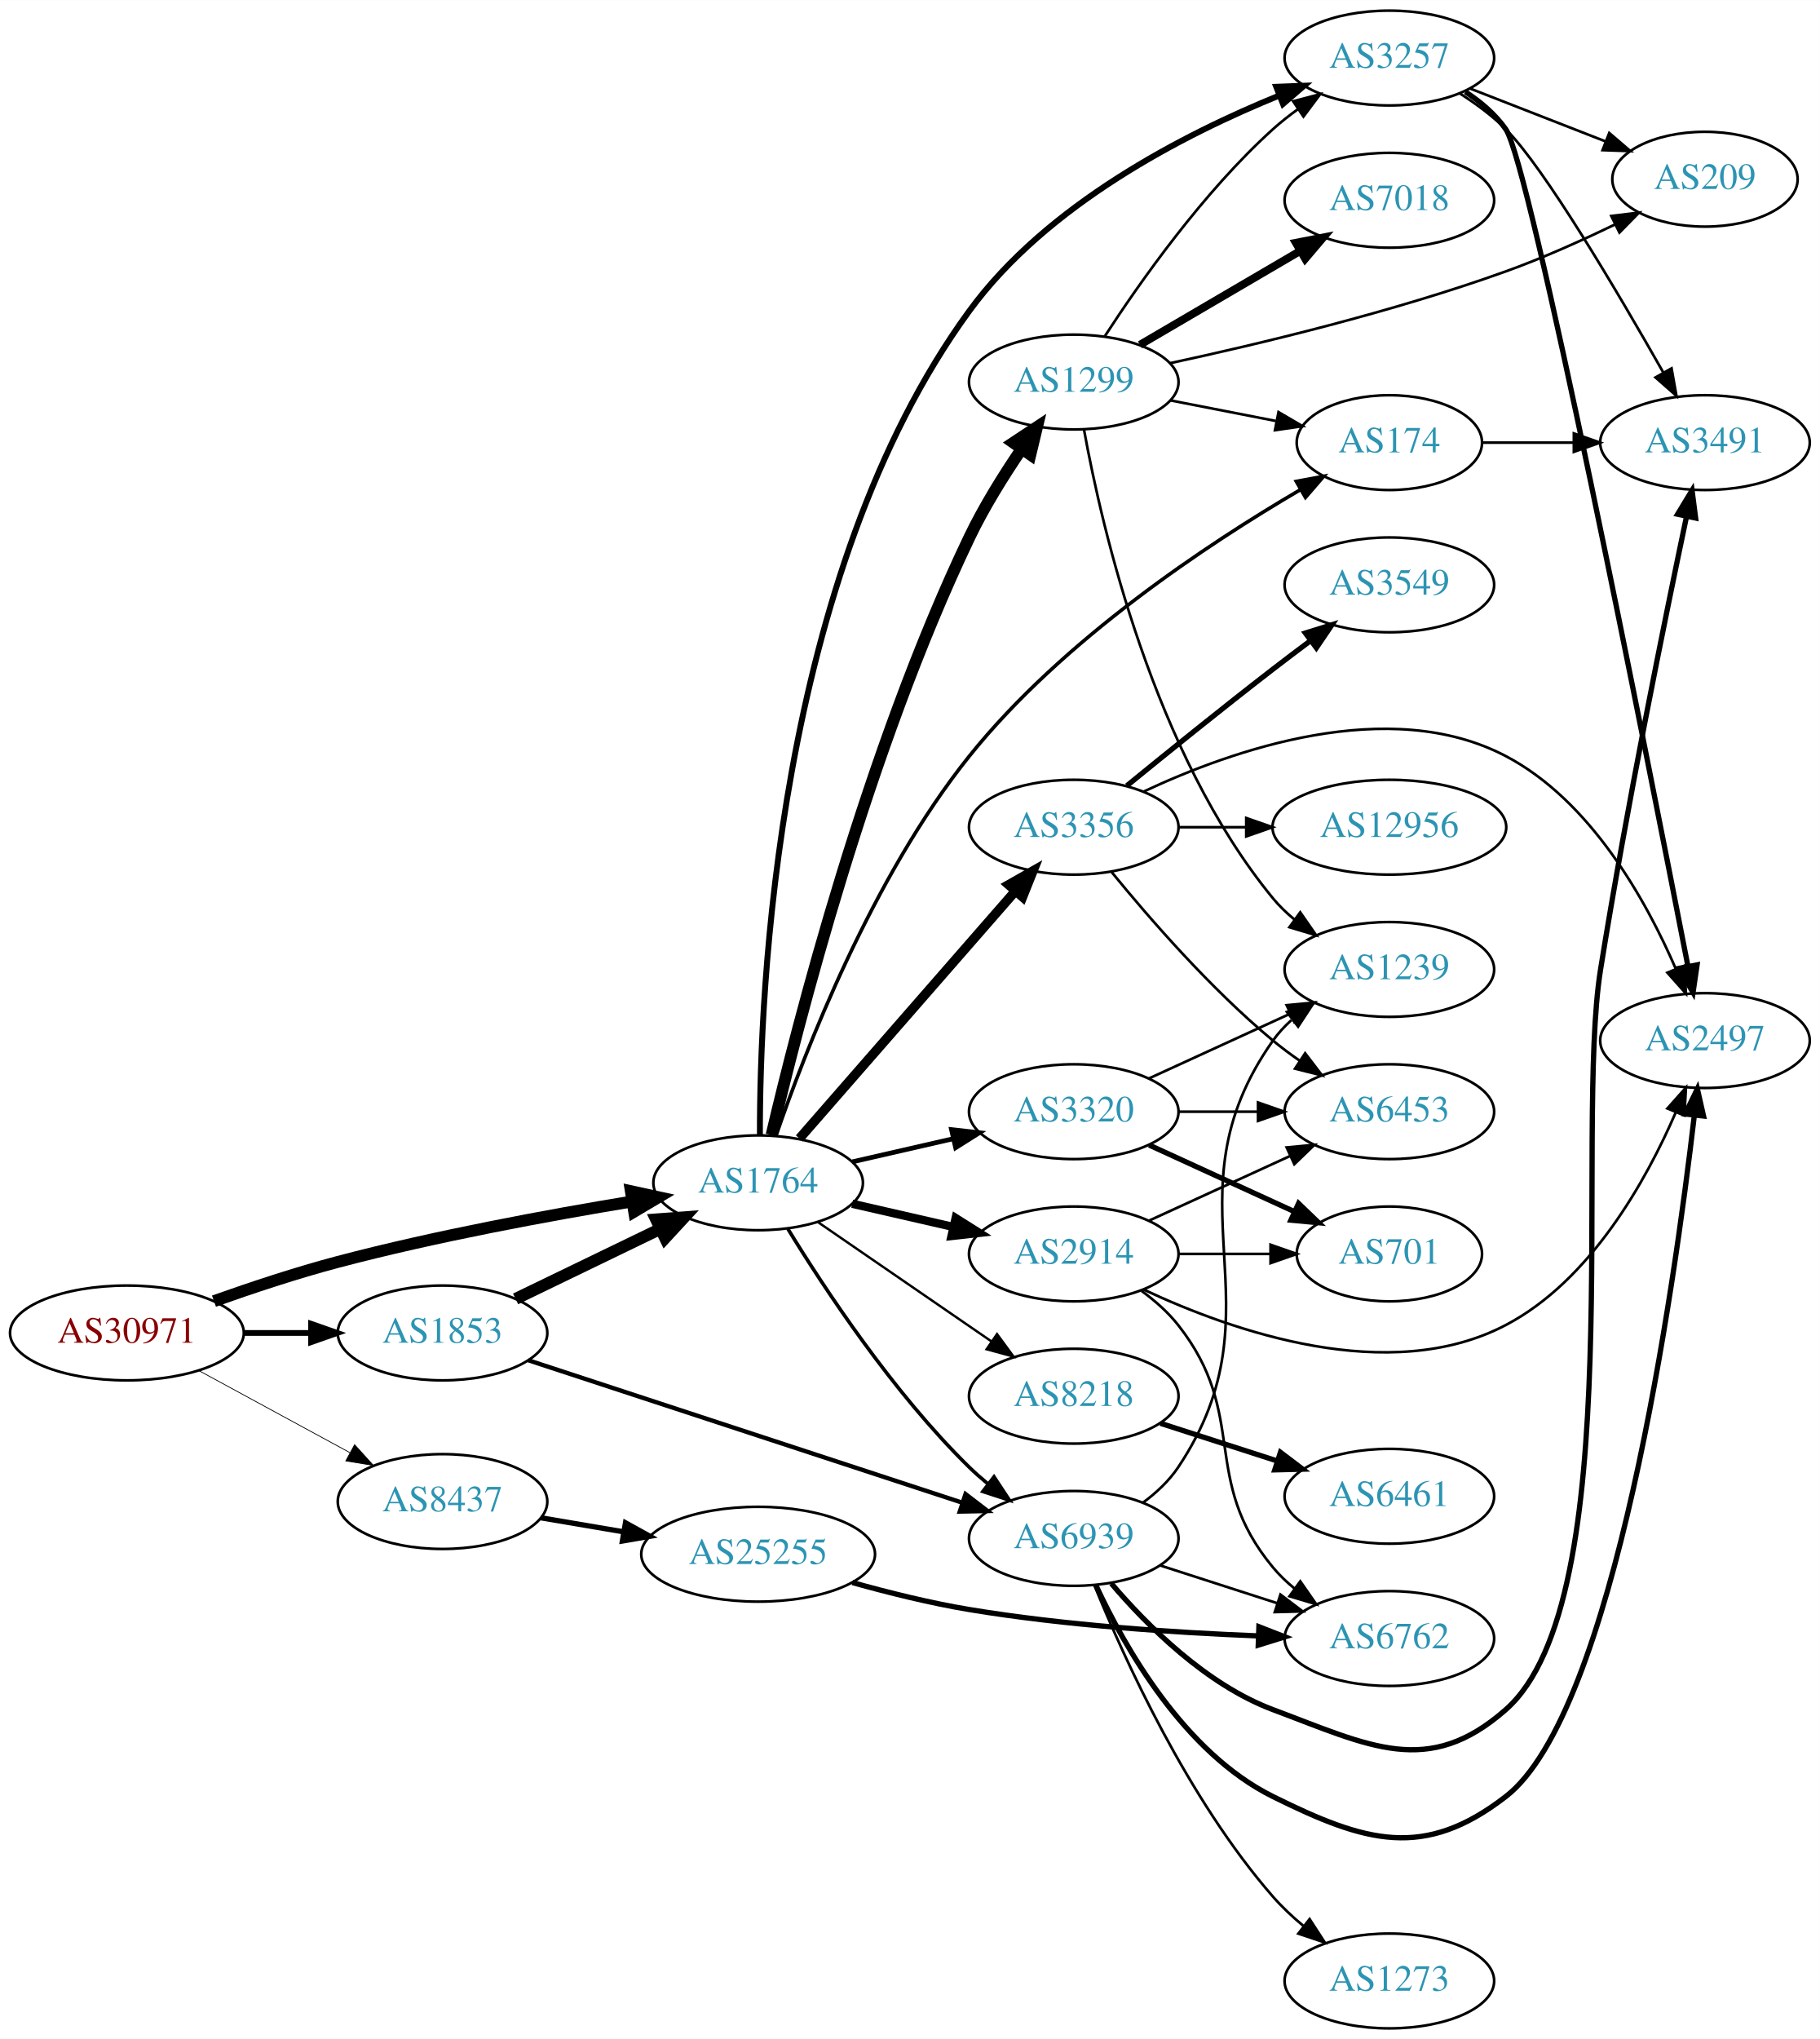
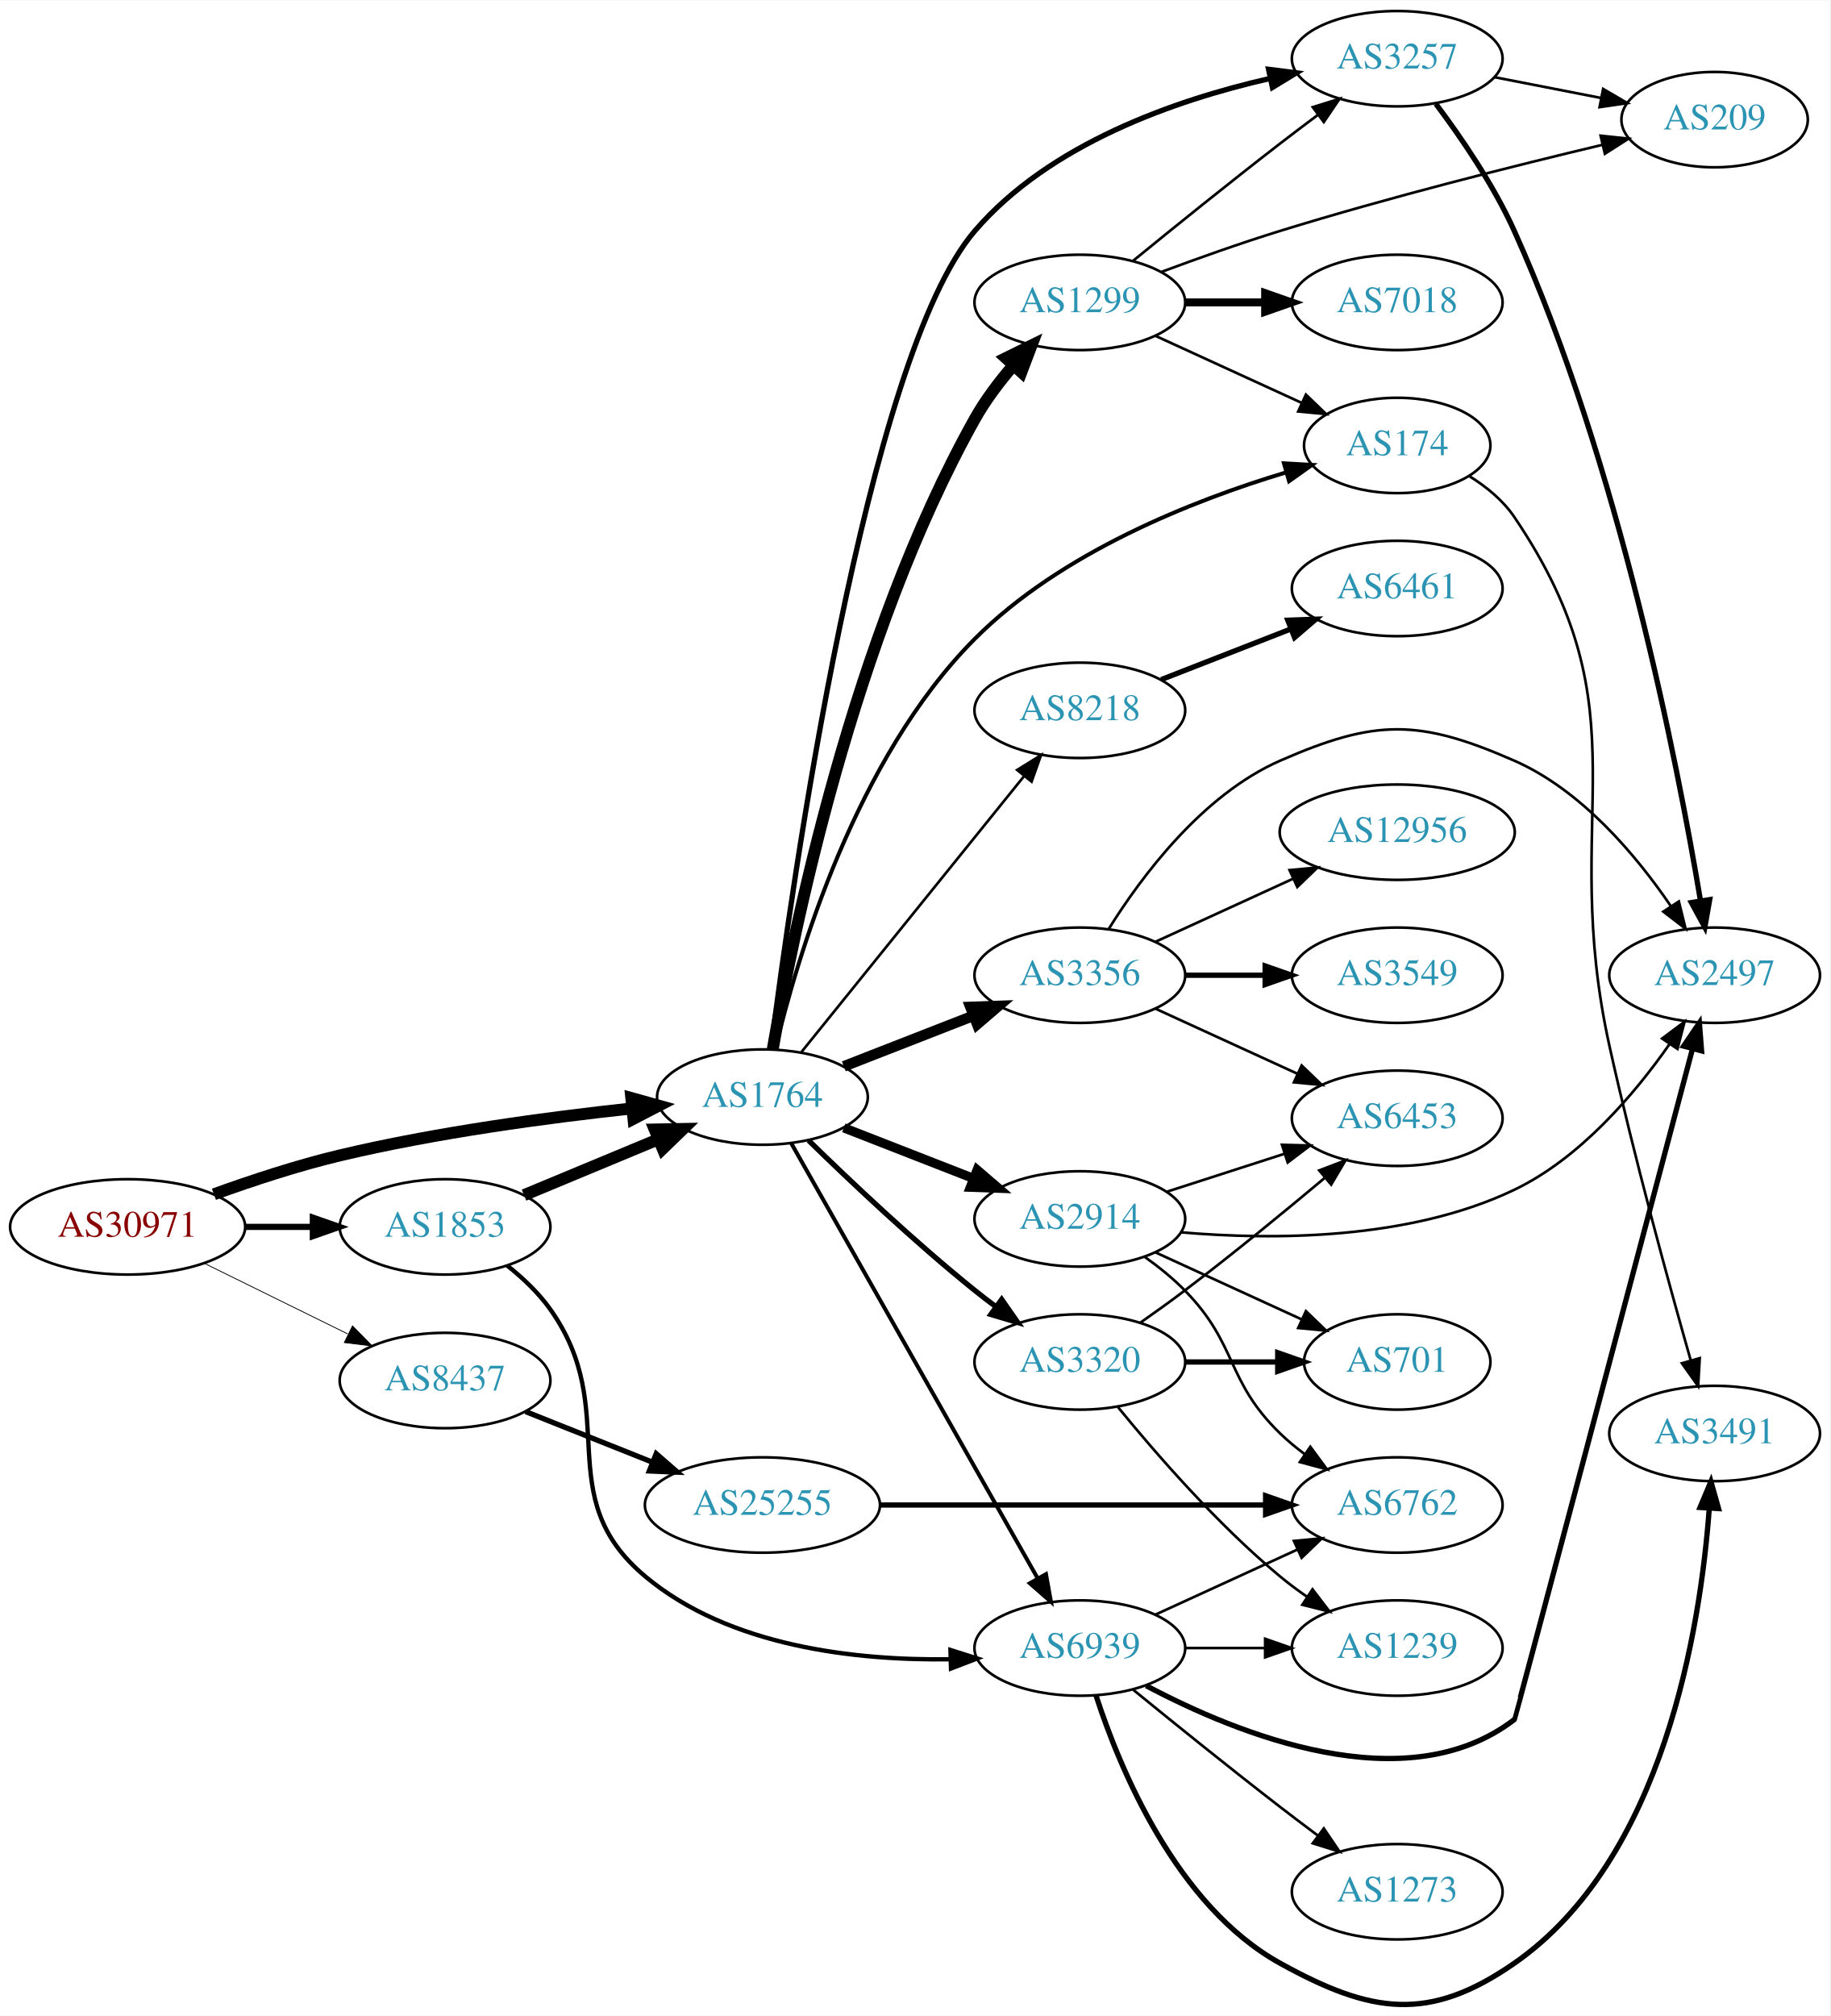
- <svg xmlns="http://www.w3.org/2000/svg" xmlns:xlink="http://www.w3.org/1999/xlink" width="691pt" height="774pt" viewBox="0.00 0.00 691.06 774.00">
-   <g id="graph0" class="graph" transform="scale(1 1) rotate(0) translate(4 770)">
-     <polygon fill="white" stroke="none" points="-4,4 -4,-770 687.055,-770 687.055,4 -4,4" />
+ <svg xmlns="http://www.w3.org/2000/svg" xmlns:xlink="http://www.w3.org/1999/xlink" width="691pt" height="761pt" viewBox="0.00 0.00 691.06 760.74">
+   <g id="graph0" class="graph" transform="scale(1 1) rotate(0) translate(4 756.743)">
+     <polygon fill="white" stroke="none" points="-4,4 -4,-756.743 687.055,-756.743 687.055,4 -4,4" />
    <g id="node1" class="node">
      <g id="a_node1">
        <a xlink:href="/asn/30971" xlink:title="AS30971 ~ Jakob-Haringer-Strasse 8 [AT]">
-           <ellipse fill="#ffffff" stroke="black" cx="44.196" cy="-264" rx="44.393" ry="18" />
-           <text text-anchor="middle" x="44.196" y="-260.3" font-family="Times,serif" font-size="14.00" fill="#880000">AS30971</text>
+           <ellipse fill="#ffffff" stroke="black" cx="44.196" cy="-293.743" rx="44.393" ry="18" />
+           <text text-anchor="middle" x="44.196" y="-290.043" font-family="Times,serif" font-size="14.00" fill="#880000">AS30971</text>
        </a>
      </g>
    </g>
    <g id="node2" class="node">
      <g id="a_node2">
        <a xlink:href="/asn/1764" xlink:title="AS1764 ~ NEXTLAYER-AS [AT]">
-           <ellipse fill="#ffffff" stroke="black" cx="283.881" cy="-321" rx="39.794" ry="18" />
-           <text text-anchor="middle" x="283.881" y="-317.3" font-family="Times,serif" font-size="14.00" fill="#2c94b3">AS1764</text>
+           <ellipse fill="#ffffff" stroke="black" cx="283.881" cy="-342.743" rx="39.794" ry="18" />
+           <text text-anchor="middle" x="283.881" y="-339.043" font-family="Times,serif" font-size="14.00" fill="#2c94b3">AS1764</text>
        </a>
      </g>
    </g>
    <g id="edge1" class="edge">
-       <path fill="none" stroke="black" stroke-width="4.5" d="M77.247,-276.08C91.535,-281.165 108.66,-286.852 124.392,-291 161.532,-300.793 204.369,-308.704 236.137,-313.939" />
-       <polygon fill="black" stroke="black" stroke-width="4.5" points="235.541,-317.831 246.042,-315.543 236.8,-310.057 235.541,-317.831" />
+       <path fill="none" stroke="black" stroke-width="4.5" d="M76.773,-306.054C91.12,-311.244 108.422,-316.949 124.392,-320.743 160.815,-329.396 202.812,-335.036 234.42,-338.437" />
+       <polygon fill="black" stroke="black" stroke-width="4.5" points="234.364,-342.389 244.717,-339.505 235.177,-334.556 234.364,-342.389" />
    </g>
    <g id="node3" class="node">
      <g id="a_node3">
        <a xlink:href="/asn/1853" xlink:title="AS1853 ~ ACOnet Backbone [AT]">
-           <ellipse fill="#ffffff" stroke="black" cx="164.039" cy="-264" rx="39.794" ry="18" />
-           <text text-anchor="middle" x="164.039" y="-260.3" font-family="Times,serif" font-size="14.00" fill="#2c94b3">AS1853</text>
+           <ellipse fill="#ffffff" stroke="black" cx="164.039" cy="-293.743" rx="39.794" ry="18" />
+           <text text-anchor="middle" x="164.039" y="-290.043" font-family="Times,serif" font-size="14.00" fill="#2c94b3">AS1853</text>
        </a>
      </g>
    </g>
    <g id="edge2" class="edge">
-       <path fill="none" stroke="black" stroke-width="2.177" d="M88.407,-264C96.72,-264 105.482,-264 113.965,-264" />
-       <polygon fill="black" stroke="black" stroke-width="2.177" points="114.123,-267.5 124.123,-264 114.123,-260.5 114.123,-267.5" />
+       <path fill="none" stroke="black" stroke-width="2.328" d="M88.407,-293.743C96.72,-293.743 105.482,-293.743 113.965,-293.743" />
+       <polygon fill="black" stroke="black" stroke-width="2.328" points="114.123,-297.243 124.123,-293.743 114.123,-290.243 114.123,-297.243" />
    </g>
    <g id="node4" class="node">
      <g id="a_node4">
        <a xlink:href="/asn/8437" xlink:title="AS8437 ~ Hutchison Drei Austria GmbH [AT]">
-           <ellipse fill="#ffffff" stroke="black" cx="164.039" cy="-200" rx="39.794" ry="18" />
-           <text text-anchor="middle" x="164.039" y="-196.3" font-family="Times,serif" font-size="14.00" fill="#2c94b3">AS8437</text>
+           <ellipse fill="#ffffff" stroke="black" cx="164.039" cy="-235.743" rx="39.794" ry="18" />
+           <text text-anchor="middle" x="164.039" y="-232.043" font-family="Times,serif" font-size="14.00" fill="#2c94b3">AS8437</text>
        </a>
      </g>
    </g>
    <g id="edge3" class="edge">
-       <path fill="none" stroke="black" stroke-width="0.29" d="M71.349,-249.796C88.287,-240.597 110.523,-228.521 128.855,-218.565" />
-       <polygon fill="black" stroke="black" stroke-width="0.29" points="130.65,-221.573 137.767,-213.725 127.309,-215.422 130.65,-221.573" />
+       <path fill="none" stroke="black" stroke-width="0.31" d="M73.123,-279.998C89.318,-272.028 109.879,-261.908 127.251,-253.357" />
+       <polygon fill="black" stroke="black" stroke-width="0.31" points="129.099,-256.349 136.526,-248.792 126.008,-250.068 129.099,-256.349" />
    </g>
    <g id="node5" class="node">
      <g id="a_node5">
-         <a xlink:href="/asn/1299" xlink:title="AS1299 ~ Telia Carrier [EU]">
-           <ellipse fill="#ffffff" stroke="black" cx="403.724" cy="-625" rx="39.794" ry="18" />
-           <text text-anchor="middle" x="403.724" y="-621.3" font-family="Times,serif" font-size="14.00" fill="#2c94b3">AS1299</text>
+         <a xlink:href="/asn/8218" xlink:title="AS8218 ~ legacy Neotelecoms [FR]">
+           <ellipse fill="#ffffff" stroke="black" cx="403.724" cy="-488.743" rx="39.794" ry="18" />
+           <text text-anchor="middle" x="403.724" y="-485.043" font-family="Times,serif" font-size="14.00" fill="#2c94b3">AS8218</text>
        </a>
      </g>
    </g>
    <g id="edge4" class="edge">
-       <path fill="none" stroke="black" stroke-width="4.5" d="M288.98,-339.153C298.725,-380.66 325.394,-485.151 364.077,-566 369.596,-577.533 377.041,-589.473 383.925,-599.57" />
-       <polygon fill="black" stroke="black" stroke-width="4.5" points="380.804,-601.979 389.766,-607.911 387.255,-597.462 380.804,-601.979" />
+       <path fill="none" stroke="black" d="M298.63,-359.777C319.386,-385.492 358.831,-434.363 382.755,-464.003" />
+       <polygon fill="black" stroke="black" points="380.058,-466.235 389.063,-471.818 385.505,-461.838 380.058,-466.235" />
    </g>
    <g id="node6" class="node">
      <g id="a_node6">
        <a xlink:href="/asn/3257" xlink:title="AS3257 ~ GTT [DE]">
-           <ellipse fill="#ffffff" stroke="black" cx="523.566" cy="-748" rx="39.794" ry="18" />
-           <text text-anchor="middle" x="523.566" y="-744.3" font-family="Times,serif" font-size="14.00" fill="#2c94b3">AS3257</text>
+           <ellipse fill="#ffffff" stroke="black" cx="523.566" cy="-734.743" rx="39.794" ry="18" />
+           <text text-anchor="middle" x="523.566" y="-731.043" font-family="Times,serif" font-size="14.00" fill="#2c94b3">AS3257</text>
        </a>
      </g>
    </g>
    <g id="edge5" class="edge">
-       <path fill="none" stroke="black" stroke-width="2.25" d="M284.548,-339.131C284.465,-392.492 290.749,-551.536 364.077,-652 393.5,-692.311 445.466,-719.02 481.847,-733.809" />
-       <polygon fill="black" stroke="black" stroke-width="2.25" points="480.613,-737.084 491.2,-737.489 483.176,-730.57 480.613,-737.084" />
+       <path fill="none" stroke="black" stroke-width="2" d="M287.067,-360.694C294.852,-421.992 322.975,-621.886 364.077,-669.743 392.294,-702.598 439.694,-719.107 475.322,-727.236" />
+       <polygon fill="black" stroke="black" stroke-width="2" points="474.988,-730.743 485.498,-729.406 476.448,-723.897 474.988,-730.743" />
    </g>
    <g id="node7" class="node">
      <g id="a_node7">
        <a xlink:href="/asn/3356" xlink:title="AS3356 ~ Level 3 Parent, LLC [US]">
-           <ellipse fill="#ffffff" stroke="black" cx="403.724" cy="-456" rx="39.794" ry="18" />
-           <text text-anchor="middle" x="403.724" y="-452.3" font-family="Times,serif" font-size="14.00" fill="#2c94b3">AS3356</text>
+           <ellipse fill="#ffffff" stroke="black" cx="403.724" cy="-388.743" rx="39.794" ry="18" />
+           <text text-anchor="middle" x="403.724" y="-385.043" font-family="Times,serif" font-size="14.00" fill="#2c94b3">AS3356</text>
        </a>
      </g>
    </g>
    <g id="edge6" class="edge">
-       <path fill="none" stroke="black" stroke-width="3.6" d="M299.568,-337.825C320.144,-361.397 357.682,-404.4 381.355,-431.52" />
-       <polygon fill="black" stroke="black" stroke-width="3.6" points="379.009,-434.155 388.222,-439.387 384.283,-429.552 379.009,-434.155" />
+       <path fill="none" stroke="black" stroke-width="4" d="M314.618,-354.351C329.412,-360.126 347.489,-367.182 363.41,-373.397" />
+       <polygon fill="black" stroke="black" stroke-width="4" points="362.408,-376.763 372.997,-377.139 364.954,-370.243 362.408,-376.763" />
    </g>
    <g id="node8" class="node">
      <g id="a_node8">
-         <a xlink:href="/asn/2914" xlink:title="AS2914 ~ NTT America, Inc. [US]">
-           <ellipse fill="#ffffff" stroke="black" cx="403.724" cy="-294" rx="39.794" ry="18" />
-           <text text-anchor="middle" x="403.724" y="-290.3" font-family="Times,serif" font-size="14.00" fill="#2c94b3">AS2914</text>
+         <a xlink:href="/asn/1299" xlink:title="AS1299 ~ Telia Carrier [EU]">
+           <ellipse fill="#ffffff" stroke="black" cx="403.724" cy="-642.743" rx="39.794" ry="18" />
+           <text text-anchor="middle" x="403.724" y="-639.043" font-family="Times,serif" font-size="14.00" fill="#2c94b3">AS1299</text>
        </a>
      </g>
    </g>
    <g id="edge7" class="edge">
-       <path fill="none" stroke="black" stroke-width="3.15" d="M319.6,-313.045C331.6,-310.296 345.221,-307.175 357.914,-304.267" />
-       <polygon fill="black" stroke="black" stroke-width="3.15" points="358.88,-307.636 367.845,-301.991 357.316,-300.813 358.88,-307.636" />
+       <path fill="none" stroke="black" stroke-width="4.5" d="M287.782,-360.842C295.289,-404.204 318.057,-516.54 364.077,-598.743 368.058,-605.854 373.335,-612.826 378.706,-619.048" />
+       <polygon fill="black" stroke="black" stroke-width="4.5" points="375.827,-621.735 385.469,-626.483 381.653,-616.436 375.827,-621.735" />
    </g>
    <g id="node9" class="node">
      <g id="a_node9">
-         <a xlink:href="/asn/174" xlink:title="AS174 ~ Cogent Communications [US]">
-           <ellipse fill="#ffffff" stroke="black" cx="523.566" cy="-602" rx="35.194" ry="18" />
-           <text text-anchor="middle" x="523.566" y="-598.3" font-family="Times,serif" font-size="14.00" fill="#2c94b3">AS174</text>
+         <a xlink:href="/asn/3320" xlink:title="AS3320 ~ DTAG [DE]">
+           <ellipse fill="#ffffff" stroke="black" cx="403.724" cy="-242.743" rx="39.794" ry="18" />
+           <text text-anchor="middle" x="403.724" y="-239.043" font-family="Times,serif" font-size="14.00" fill="#2c94b3">AS3320</text>
        </a>
      </g>
    </g>
    <g id="edge8" class="edge">
-       <path fill="none" stroke="black" stroke-width="1.35" d="M290.708,-338.996C301.533,-370.541 327.057,-436.844 364.077,-483 399.452,-527.105 454.711,-563.617 489.754,-584.114" />
-       <polygon fill="black" stroke="black" stroke-width="1.35" points="488.221,-587.27 498.635,-589.219 491.71,-581.201 488.221,-587.27" />
+       <path fill="none" stroke="black" stroke-width="2" d="M301.287,-326.397C316.909,-311.132 341.345,-288.024 364.077,-269.743 366.629,-267.692 369.326,-265.622 372.062,-263.59" />
+       <polygon fill="black" stroke="black" stroke-width="2" points="374.215,-266.353 380.276,-257.663 370.119,-260.676 374.215,-266.353" />
    </g>
    <g id="node10" class="node">
      <g id="a_node10">
-         <a xlink:href="/asn/8218" xlink:title="AS8218 ~ legacy Neotelecoms [FR]">
-           <ellipse fill="#ffffff" stroke="black" cx="403.724" cy="-240" rx="39.794" ry="18" />
-           <text text-anchor="middle" x="403.724" y="-236.3" font-family="Times,serif" font-size="14.00" fill="#2c94b3">AS8218</text>
+         <a xlink:href="/asn/2914" xlink:title="AS2914 ~ NTT America, Inc. [US]">
+           <ellipse fill="#ffffff" stroke="black" cx="403.724" cy="-296.743" rx="39.794" ry="18" />
+           <text text-anchor="middle" x="403.724" y="-293.043" font-family="Times,serif" font-size="14.00" fill="#2c94b3">AS2914</text>
        </a>
      </g>
    </g>
    <g id="edge9" class="edge">
-       <path fill="none" stroke="black" stroke-width="0.9" d="M306.495,-306.143C324.984,-293.435 351.798,-275.005 372.427,-260.825" />
-       <polygon fill="black" stroke="black" stroke-width="0.9" points="374.589,-263.586 380.848,-255.037 370.624,-257.817 374.589,-263.586" />
+       <path fill="none" stroke="black" stroke-width="3.5" d="M314.618,-331.136C329.412,-325.361 347.489,-318.304 363.41,-312.089" />
+       <polygon fill="black" stroke="black" stroke-width="3.5" points="364.954,-315.244 372.997,-308.347 362.408,-308.723 364.954,-315.244" />
    </g>
    <g id="node11" class="node">
      <g id="a_node11">
-         <a xlink:href="/asn/3320" xlink:title="AS3320 ~ DTAG [DE]">
-           <ellipse fill="#ffffff" stroke="black" cx="403.724" cy="-348" rx="39.794" ry="18" />
-           <text text-anchor="middle" x="403.724" y="-344.3" font-family="Times,serif" font-size="14.00" fill="#2c94b3">AS3320</text>
+         <a xlink:href="/asn/174" xlink:title="AS174 ~ Cogent Communications [US]">
+           <ellipse fill="#ffffff" stroke="black" cx="523.566" cy="-588.743" rx="35.194" ry="18" />
+           <text text-anchor="middle" x="523.566" y="-585.043" font-family="Times,serif" font-size="14.00" fill="#2c94b3">AS174</text>
        </a>
      </g>
    </g>
    <g id="edge10" class="edge">
-       <path fill="none" stroke="black" stroke-width="1.8" d="M319.6,-328.955C331.6,-331.704 345.221,-334.825 357.914,-337.733" />
-       <polygon fill="black" stroke="black" stroke-width="1.8" points="357.316,-341.187 367.845,-340.009 358.88,-334.364 357.316,-341.187" />
+       <path fill="none" stroke="black" stroke-width="1.5" d="M288.729,-360.818C296.902,-395.201 319.05,-470.611 364.077,-515.743 396.598,-548.34 446.372,-567.963 481.448,-578.528" />
+       <polygon fill="black" stroke="black" stroke-width="1.5" points="480.796,-581.982 491.374,-581.395 482.738,-575.257 480.796,-581.982" />
    </g>
    <g id="node12" class="node">
      <g id="a_node12">
        <a xlink:href="/asn/6939" xlink:title="AS6939 ~ Hurricane Electric LLC [US]">
-           <ellipse fill="#ffffff" stroke="black" cx="403.724" cy="-186" rx="39.794" ry="18" />
-           <text text-anchor="middle" x="403.724" y="-182.3" font-family="Times,serif" font-size="14.00" fill="#2c94b3">AS6939</text>
+           <ellipse fill="#ffffff" stroke="black" cx="403.724" cy="-134.743" rx="39.794" ry="18" />
+           <text text-anchor="middle" x="403.724" y="-131.043" font-family="Times,serif" font-size="14.00" fill="#2c94b3">AS6939</text>
        </a>
      </g>
    </g>
    <g id="edge11" class="edge">
-       <path fill="none" stroke="black" stroke-width="1.35" d="M295.147,-303.56C308.955,-281.009 335.144,-241.278 364.077,-213 366.217,-210.908 368.535,-208.863 370.934,-206.894" />
-       <polygon fill="black" stroke="black" stroke-width="1.35" points="373.445,-209.382 379.276,-200.536 369.201,-203.815 373.445,-209.382" />
-     </g>
-     <g id="edge29" class="edge">
-       <path fill="none" stroke="black" stroke-width="4.5" d="M191.779,-276.934C207.937,-284.75 228.752,-294.818 246.406,-303.357" />
-       <polygon fill="black" stroke="black" stroke-width="4.5" points="245.122,-307.11 255.839,-307.92 248.551,-300.021 245.122,-307.11" />
-     </g>
-     <g id="edge30" class="edge">
-       <path fill="none" stroke="black" stroke-width="1.636" d="M196.601,-253.642C239.043,-239.714 314.584,-214.925 361.48,-199.535" />
-       <polygon fill="black" stroke="black" stroke-width="1.636" points="362.62,-202.844 371.03,-196.401 360.438,-196.193 362.62,-202.844" />
+       <path fill="none" stroke="black" stroke-width="1.5" d="M294.726,-325.367C315.391,-288.891 363.398,-204.155 387.844,-161.007" />
+       <polygon fill="black" stroke="black" stroke-width="1.5" points="390.94,-162.642 392.824,-152.216 384.85,-159.192 390.94,-162.642" />
+     </g>
+     <g id="edge27" class="edge">
+       <path fill="none" stroke="black" stroke-width="4.5" d="M193.866,-305.73C209.131,-312.078 228.08,-319.957 244.567,-326.812" />
+       <polygon fill="black" stroke="black" stroke-width="4.5" points="243.197,-330.507 253.943,-330.711 246.221,-323.235 243.197,-330.507" />
+     </g>
+     <g id="edge28" class="edge">
+       <path fill="none" stroke="black" stroke-width="1.636" d="M187.454,-279.181C193.358,-274.5 199.296,-268.91 203.685,-262.743 231.319,-223.918 203.122,-192.307 239.685,-161.743 271.441,-135.198 319.18,-129.996 354.804,-130.513" />
+       <polygon fill="black" stroke="black" stroke-width="1.636" points="354.872,-134.016 364.973,-130.818 355.082,-127.019 354.872,-134.016" />
    </g>
    <g id="node25" class="node">
      <g id="a_node25">
        <a xlink:href="/asn/25255" xlink:title="AS25255 ~ ==&gt; TELE2 AUSTRIA &lt;== [AT]">
-           <ellipse fill="#ffffff" stroke="black" cx="283.881" cy="-180" rx="44.393" ry="18" />
-           <text text-anchor="middle" x="283.881" y="-176.3" font-family="Times,serif" font-size="14.00" fill="#2c94b3">AS25255</text>
-         </a>
-       </g>
-     </g>
-     <g id="edge40" class="edge">
-       <path fill="none" stroke="black" stroke-width="2" d="M201.357,-193.836C211.299,-192.149 222.253,-190.29 232.819,-188.497" />
-       <polygon fill="black" stroke="black" stroke-width="2" points="233.51,-191.929 242.783,-186.805 232.339,-185.028 233.51,-191.929" />
-     </g>
-     <g id="edge18" class="edge">
-       <path fill="none" stroke="black" d="M415.551,-642.443C428.837,-662.913 452.884,-697.093 479.37,-721 482.314,-723.657 485.552,-726.212 488.891,-728.619" />
-       <polygon fill="black" stroke="black" points="487.037,-731.59 497.288,-734.27 490.946,-725.783 487.037,-731.59" />
-     </g>
-     <g id="edge19" class="edge">
-       <path fill="none" stroke="black" d="M440.4,-618.037C453.015,-615.575 467.323,-612.782 480.424,-610.225" />
-       <polygon fill="black" stroke="black" points="481.471,-613.587 490.616,-608.236 480.13,-606.716 481.471,-613.587" />
-     </g>
-     <g id="node17" class="node">
-       <g id="a_node17">
-         <a xlink:href="/asn/1239" xlink:title="AS1239 ~ Sprint [US]">
-           <ellipse fill="#ffffff" stroke="black" cx="523.566" cy="-402" rx="39.794" ry="18" />
-           <text text-anchor="middle" x="523.566" y="-398.3" font-family="Times,serif" font-size="14.00" fill="#2c94b3">AS1239</text>
-         </a>
-       </g>
-     </g>
-     <g id="edge16" class="edge">
-       <path fill="none" stroke="black" d="M407.635,-606.832C414.37,-569.735 434.051,-484.132 479.37,-429 481.757,-426.096 484.542,-423.413 487.527,-420.956" />
-       <polygon fill="black" stroke="black" points="489.717,-423.691 495.759,-414.988 485.609,-418.024 489.717,-423.691" />
-     </g>
-     <g id="node18" class="node">
-       <g id="a_node18">
-         <a xlink:href="/asn/7018" xlink:title="AS7018 ~ AT&amp;T Services, Inc. [US]">
-           <ellipse fill="#ffffff" stroke="black" cx="523.566" cy="-694" rx="39.794" ry="18" />
-           <text text-anchor="middle" x="523.566" y="-690.3" font-family="Times,serif" font-size="14.00" fill="#2c94b3">AS7018</text>
-         </a>
-       </g>
-     </g>
-     <g id="edge17" class="edge">
-       <path fill="none" stroke="black" stroke-width="3" d="M428.855,-639.13C446.411,-649.409 470.386,-663.447 489.69,-674.75" />
-       <polygon fill="black" stroke="black" stroke-width="3" points="488.069,-677.857 498.467,-679.889 491.606,-671.816 488.069,-677.857" />
-     </g>
-     <g id="node19" class="node">
-       <g id="a_node19">
-         <a xlink:href="/asn/209" xlink:title="AS209 ~ CenturyLink Communications, LLC [US]">
-           <ellipse fill="#ffffff" stroke="black" cx="643.409" cy="-702" rx="35.194" ry="18" />
-           <text text-anchor="middle" x="643.409" y="-698.3" font-family="Times,serif" font-size="14.00" fill="#2c94b3">AS209</text>
-         </a>
-       </g>
-     </g>
-     <g id="edge20" class="edge">
-       <path fill="none" stroke="black" d="M440.28,-632.155C473.699,-639.347 524.856,-651.567 567.762,-667 581.608,-671.98 596.37,-678.604 609.08,-684.749" />
-       <polygon fill="black" stroke="black" points="607.834,-688.037 618.351,-689.319 610.929,-681.758 607.834,-688.037" />
+           <ellipse fill="#ffffff" stroke="black" cx="283.881" cy="-188.743" rx="44.393" ry="18" />
+           <text text-anchor="middle" x="283.881" y="-185.043" font-family="Times,serif" font-size="14.00" fill="#2c94b3">AS25255</text>
+         </a>
+       </g>
+     </g>
+     <g id="edge38" class="edge">
+       <path fill="none" stroke="black" stroke-width="2" d="M194.471,-224.004C208.924,-218.24 226.566,-211.204 242.278,-204.938" />
+       <polygon fill="black" stroke="black" stroke-width="2" points="243.773,-208.109 251.765,-201.154 241.18,-201.607 243.773,-208.109" />
+     </g>
+     <g id="node13" class="node">
+       <g id="a_node13">
+         <a xlink:href="/asn/6461" xlink:title="AS6461 ~ Zayo Bandwidth [US]">
+           <ellipse fill="#ffffff" stroke="black" cx="523.566" cy="-534.743" rx="39.794" ry="18" />
+           <text text-anchor="middle" x="523.566" y="-531.043" font-family="Times,serif" font-size="14.00" fill="#2c94b3">AS6461</text>
+         </a>
+       </g>
+     </g>
+     <g id="edge12" class="edge">
+       <path fill="none" stroke="black" stroke-width="2" d="M434.46,-500.351C449.254,-506.126 467.332,-513.182 483.253,-519.397" />
+       <polygon fill="black" stroke="black" stroke-width="2" points="482.251,-522.763 492.839,-523.139 484.796,-516.243 482.251,-522.763" />
    </g>
    <g id="node14" class="node">
      <g id="a_node14">
        <a xlink:href="/asn/2497" xlink:title="AS2497 ~ Internet Initiative Japan Inc. [JP]">
-           <ellipse fill="#ffffff" stroke="black" cx="643.409" cy="-375" rx="39.794" ry="18" />
-           <text text-anchor="middle" x="643.409" y="-371.3" font-family="Times,serif" font-size="14.00" fill="#2c94b3">AS2497</text>
-         </a>
-       </g>
-     </g>
-     <g id="edge22" class="edge">
-       <path fill="none" stroke="black" stroke-width="2" d="M552.425,-735.179C558.239,-731.356 563.798,-726.645 567.762,-721 577.037,-707.795 621.354,-483.282 636.958,-403.143" />
-       <polygon fill="black" stroke="black" stroke-width="2" points="640.408,-403.738 638.88,-393.254 633.536,-402.402 640.408,-403.738" />
+           <ellipse fill="#ffffff" stroke="black" cx="643.409" cy="-388.743" rx="39.794" ry="18" />
+           <text text-anchor="middle" x="643.409" y="-385.043" font-family="Times,serif" font-size="14.00" fill="#2c94b3">AS2497</text>
+         </a>
+       </g>
+     </g>
+     <g id="edge13" class="edge">
+       <path fill="none" stroke="black" stroke-width="2" d="M538.137,-717.723C547.611,-705.113 559.918,-687.163 567.762,-669.743 607.33,-581.871 629.398,-468.776 638.061,-416.954" />
+       <polygon fill="black" stroke="black" stroke-width="2" points="641.552,-417.29 639.707,-406.857 634.643,-416.163 641.552,-417.29" />
+     </g>
+     <g id="node15" class="node">
+       <g id="a_node15">
+         <a xlink:href="/asn/209" xlink:title="AS209 ~ CenturyLink Communications, LLC [US]">
+           <ellipse fill="#ffffff" stroke="black" cx="643.409" cy="-711.743" rx="35.194" ry="18" />
+           <text text-anchor="middle" x="643.409" y="-708.043" font-family="Times,serif" font-size="14.00" fill="#2c94b3">AS209</text>
+         </a>
+       </g>
+     </g>
+     <g id="edge14" class="edge">
+       <path fill="none" stroke="black" d="M560.243,-727.78C572.858,-725.318 587.166,-722.525 600.266,-719.969" />
+       <polygon fill="black" stroke="black" points="601.314,-723.33 610.458,-717.979 599.973,-716.46 601.314,-723.33" />
+     </g>
+     <g id="edge15" class="edge">
+       <path fill="none" stroke="black" d="M414.69,-406.305C426.993,-425.993 449.946,-456.846 479.37,-469.743 515.351,-485.514 531.782,-485.514 567.762,-469.743 593.164,-458.609 613.742,-434.093 626.81,-414.932" />
+       <polygon fill="black" stroke="black" points="629.906,-416.592 632.442,-406.305 624.044,-412.765 629.906,-416.592" />
+     </g>
+     <g id="node16" class="node">
+       <g id="a_node16">
+         <a xlink:href="/asn/3549" xlink:title="AS3549 ~ Level 3 Parent, LLC [US]">
+           <ellipse fill="#ffffff" stroke="black" cx="523.566" cy="-388.743" rx="39.794" ry="18" />
+           <text text-anchor="middle" x="523.566" y="-385.043" font-family="Times,serif" font-size="14.00" fill="#2c94b3">AS3549</text>
+         </a>
+       </g>
+     </g>
+     <g id="edge16" class="edge">
+       <path fill="none" stroke="black" stroke-width="2" d="M443.636,-388.743C453.19,-388.743 463.539,-388.743 473.502,-388.743" />
+       <polygon fill="black" stroke="black" stroke-width="2" points="473.695,-392.243 483.695,-388.743 473.694,-385.243 473.695,-392.243" />
+     </g>
+     <g id="node17" class="node">
+       <g id="a_node17">
+         <a xlink:href="/asn/12956" xlink:title="AS12956 ~ TELXIUS [ES]">
+           <ellipse fill="#ffffff" stroke="black" cx="523.566" cy="-442.743" rx="44.393" ry="18" />
+           <text text-anchor="middle" x="523.566" y="-439.043" font-family="Times,serif" font-size="14.00" fill="#2c94b3">AS12956</text>
+         </a>
+       </g>
+     </g>
+     <g id="edge17" class="edge">
+       <path fill="none" stroke="black" d="M432.353,-401.404C447.85,-408.506 467.417,-417.472 484.364,-425.237" />
+       <polygon fill="black" stroke="black" points="482.917,-428.425 493.466,-429.409 485.833,-422.061 482.917,-428.425" />
+     </g>
+     <g id="node18" class="node">
+       <g id="a_node18">
+         <a xlink:href="/asn/6453" xlink:title="AS6453 ~ TATA COMMUNICATIONS (AMERICA) INC [US]">
+           <ellipse fill="#ffffff" stroke="black" cx="523.566" cy="-334.743" rx="39.794" ry="18" />
+           <text text-anchor="middle" x="523.566" y="-331.043" font-family="Times,serif" font-size="14.00" fill="#2c94b3">AS6453</text>
+         </a>
+       </g>
+     </g>
+     <g id="edge18" class="edge">
+       <path fill="none" stroke="black" d="M432.353,-376.083C448.31,-368.771 468.58,-359.482 485.863,-351.562" />
+       <polygon fill="black" stroke="black" points="487.478,-354.672 495.111,-347.325 484.562,-348.309 487.478,-354.672" />
+     </g>
+     <g id="edge24" class="edge">
+       <path fill="none" stroke="black" d="M423.891,-658.494C438.872,-670.72 460.285,-688.013 479.37,-702.743 483.896,-706.236 488.728,-709.889 493.462,-713.426" />
+       <polygon fill="black" stroke="black" points="491.673,-716.457 501.788,-719.607 495.845,-710.836 491.673,-716.457" />
+     </g>
+     <g id="edge25" class="edge">
+       <path fill="none" stroke="black" d="M432.353,-630.083C448.769,-622.56 469.75,-612.946 487.347,-604.882" />
+       <polygon fill="black" stroke="black" points="489.092,-607.933 496.725,-600.585 486.176,-601.569 489.092,-607.933" />
+     </g>
+     <g id="edge26" class="edge">
+       <path fill="none" stroke="black" d="M434.65,-654.303C448.203,-659.348 464.491,-665.147 479.37,-669.743 520.371,-682.408 567.966,-694.36 601.108,-702.251" />
+       <polygon fill="black" stroke="black" points="600.369,-705.673 610.906,-704.566 601.978,-698.861 600.369,-705.673" />
+     </g>
+     <g id="node22" class="node">
+       <g id="a_node22">
+         <a xlink:href="/asn/7018" xlink:title="AS7018 ~ AT&amp;T Services, Inc. [US]">
+           <ellipse fill="#ffffff" stroke="black" cx="523.566" cy="-642.743" rx="39.794" ry="18" />
+           <text text-anchor="middle" x="523.566" y="-639.043" font-family="Times,serif" font-size="14.00" fill="#2c94b3">AS7018</text>
+         </a>
+       </g>
    </g>
    <g id="edge23" class="edge">
-       <path fill="none" stroke="black" d="M554.303,-736.392C569.92,-730.296 589.197,-722.771 605.734,-716.316" />
-       <polygon fill="black" stroke="black" points="607.062,-719.555 615.105,-712.658 604.517,-713.034 607.062,-719.555" />
+       <path fill="none" stroke="black" stroke-width="3" d="M443.636,-642.743C453.19,-642.743 463.539,-642.743 473.502,-642.743" />
+       <polygon fill="black" stroke="black" stroke-width="3" points="473.695,-646.243 483.695,-642.743 473.694,-639.243 473.695,-646.243" />
+     </g>
+     <g id="edge21" class="edge">
+       <path fill="none" stroke="black" d="M426.602,-257.589C432.134,-261.462 438.021,-265.689 443.37,-269.743 461.312,-283.341 480.87,-299.381 496.061,-312.125" />
+       <polygon fill="black" stroke="black" points="494.112,-315.059 504.014,-318.829 498.624,-309.707 494.112,-315.059" />
+     </g>
+     <g id="node19" class="node">
+       <g id="a_node19">
+         <a xlink:href="/asn/701" xlink:title="AS701 ~ UUNET [US]">
+           <ellipse fill="#ffffff" stroke="black" cx="523.566" cy="-242.743" rx="35.194" ry="18" />
+           <text text-anchor="middle" x="523.566" y="-239.043" font-family="Times,serif" font-size="14.00" fill="#2c94b3">AS701</text>
+         </a>
+       </g>
+     </g>
+     <g id="edge19" class="edge">
+       <path fill="none" stroke="black" stroke-width="2" d="M443.636,-242.743C454.723,-242.743 466.883,-242.743 478.265,-242.743" />
+       <polygon fill="black" stroke="black" stroke-width="2" points="478.447,-246.243 488.447,-242.743 478.447,-239.243 478.447,-246.243" />
    </g>
    <g id="node20" class="node">
      <g id="a_node20">
-         <a xlink:href="/asn/3491" xlink:title="AS3491 ~ PCCW Global, Inc. [US]">
-           <ellipse fill="#ffffff" stroke="black" cx="643.409" cy="-602" rx="39.794" ry="18" />
-           <text text-anchor="middle" x="643.409" y="-598.3" font-family="Times,serif" font-size="14.00" fill="#2c94b3">AS3491</text>
-         </a>
-       </g>
-     </g>
-     <g id="edge21" class="edge">
-       <path fill="none" stroke="black" d="M550.193,-734.637C556.354,-730.735 562.63,-726.124 567.762,-721 582.386,-706.399 610.361,-658.981 627.601,-628.592" />
-       <polygon fill="black" stroke="black" points="630.717,-630.193 632.58,-619.764 624.619,-626.754 630.717,-630.193" />
-     </g>
-     <g id="node13" class="node">
-       <g id="a_node13">
-         <a xlink:href="/asn/3549" xlink:title="AS3549 ~ Level 3 Parent, LLC [US]">
-           <ellipse fill="#ffffff" stroke="black" cx="523.566" cy="-548" rx="39.794" ry="18" />
-           <text text-anchor="middle" x="523.566" y="-544.3" font-family="Times,serif" font-size="14.00" fill="#2c94b3">AS3549</text>
-         </a>
-       </g>
-     </g>
-     <g id="edge12" class="edge">
-       <path fill="none" stroke="black" stroke-width="2" d="M423.891,-471.75C438.872,-483.977 460.285,-501.269 479.37,-516 483.896,-519.493 488.728,-523.146 493.462,-526.683" />
-       <polygon fill="black" stroke="black" stroke-width="2" points="491.673,-529.714 501.788,-532.864 495.845,-524.093 491.673,-529.714" />
-     </g>
-     <g id="edge13" class="edge">
-       <path fill="none" stroke="black" d="M430.294,-469.537C463.778,-485.26 523.424,-506.253 567.762,-483 599.98,-466.104 621.041,-428.294 632.333,-402.218" />
-       <polygon fill="black" stroke="black" points="635.612,-403.445 636.185,-392.866 629.14,-400.779 635.612,-403.445" />
-     </g>
-     <g id="node15" class="node">
-       <g id="a_node15">
-         <a xlink:href="/asn/12956" xlink:title="AS12956 ~ TELXIUS [ES]">
-           <ellipse fill="#ffffff" stroke="black" cx="523.566" cy="-456" rx="44.393" ry="18" />
-           <text text-anchor="middle" x="523.566" y="-452.3" font-family="Times,serif" font-size="14.00" fill="#2c94b3">AS12956</text>
-         </a>
-       </g>
-     </g>
-     <g id="edge14" class="edge">
-       <path fill="none" stroke="black" d="M443.636,-456C451.739,-456 460.414,-456 468.941,-456" />
-       <polygon fill="black" stroke="black" points="469.218,-459.5 479.218,-456 469.218,-452.5 469.218,-459.5" />
-     </g>
-     <g id="node16" class="node">
-       <g id="a_node16">
-         <a xlink:href="/asn/6453" xlink:title="AS6453 ~ TATA COMMUNICATIONS (AMERICA) INC [US]">
-           <ellipse fill="#ffffff" stroke="black" cx="523.566" cy="-348" rx="39.794" ry="18" />
-           <text text-anchor="middle" x="523.566" y="-344.3" font-family="Times,serif" font-size="14.00" fill="#2c94b3">AS6453</text>
-         </a>
-       </g>
-     </g>
-     <g id="edge15" class="edge">
-       <path fill="none" stroke="black" d="M418.143,-438.935C432.257,-421.625 455.672,-394.655 479.37,-375 482.587,-372.332 486.087,-369.73 489.658,-367.259" />
-       <polygon fill="black" stroke="black" points="491.581,-370.183 498.014,-361.764 487.735,-364.334 491.581,-370.183" />
-     </g>
-     <g id="edge39" class="edge">
-       <path fill="none" stroke="black" d="M430.294,-280.463C463.778,-264.74 523.424,-243.747 567.762,-267 599.98,-283.896 621.041,-321.706 632.333,-347.782" />
-       <polygon fill="black" stroke="black" points="629.14,-349.221 636.185,-357.134 635.612,-346.555 629.14,-349.221" />
-     </g>
-     <g id="edge36" class="edge">
-       <path fill="none" stroke="black" d="M432.353,-306.661C448.31,-313.973 468.58,-323.261 485.863,-331.181" />
-       <polygon fill="black" stroke="black" points="484.562,-334.435 495.111,-335.419 487.478,-328.071 484.562,-334.435" />
-     </g>
-     <g id="node22" class="node">
-       <g id="a_node22">
-         <a xlink:href="/asn/701" xlink:title="AS701 ~ UUNET [US]">
-           <ellipse fill="#ffffff" stroke="black" cx="523.566" cy="-294" rx="35.194" ry="18" />
-           <text text-anchor="middle" x="523.566" y="-290.3" font-family="Times,serif" font-size="14.00" fill="#2c94b3">AS701</text>
-         </a>
-       </g>
-     </g>
-     <g id="edge37" class="edge">
-       <path fill="none" stroke="black" d="M443.636,-294C454.723,-294 466.883,-294 478.265,-294" />
-       <polygon fill="black" stroke="black" points="478.447,-297.5 488.447,-294 478.447,-290.5 478.447,-297.5" />
+         <a xlink:href="/asn/1239" xlink:title="AS1239 ~ Sprint [US]">
+           <ellipse fill="#ffffff" stroke="black" cx="523.566" cy="-134.743" rx="39.794" ry="18" />
+           <text text-anchor="middle" x="523.566" y="-131.043" font-family="Times,serif" font-size="14.00" fill="#2c94b3">AS1239</text>
+         </a>
+       </g>
+     </g>
+     <g id="edge20" class="edge">
+       <path fill="none" stroke="black" d="M418.143,-225.679C432.257,-208.369 455.672,-181.399 479.37,-161.743 482.587,-159.076 486.087,-156.473 489.658,-154.002" />
+       <polygon fill="black" stroke="black" points="491.581,-156.926 498.014,-148.508 487.735,-151.077 491.581,-156.926" />
+     </g>
+     <g id="edge29" class="edge">
+       <path fill="none" stroke="black" d="M441.982,-291.685C476.37,-288.719 527.978,-288.683 567.762,-307.743 592.626,-319.655 613.159,-343.839 626.354,-362.696" />
+       <polygon fill="black" stroke="black" points="623.576,-364.836 632.059,-371.184 629.385,-360.932 623.576,-364.836" />
+     </g>
+     <g id="edge31" class="edge">
+       <path fill="none" stroke="black" d="M436.614,-307.027C450.238,-311.42 466.324,-316.607 480.873,-321.299" />
+       <polygon fill="black" stroke="black" points="480.059,-324.714 490.651,-324.452 482.208,-318.052 480.059,-324.714" />
+     </g>
+     <g id="edge30" class="edge">
+       <path fill="none" stroke="black" d="M432.353,-284.083C448.769,-276.56 469.75,-266.946 487.347,-258.882" />
+       <polygon fill="black" stroke="black" points="489.092,-261.933 496.725,-254.585 486.176,-255.569 489.092,-261.933" />
    </g>
    <g id="node23" class="node">
      <g id="a_node23">
        <a xlink:href="/asn/6762" xlink:title="AS6762 ~ TELECOM ITALIA SPARKLE S.p.A. [IT]">
-           <ellipse fill="#ffffff" stroke="black" cx="523.566" cy="-148" rx="39.794" ry="18" />
-           <text text-anchor="middle" x="523.566" y="-144.3" font-family="Times,serif" font-size="14.00" fill="#2c94b3">AS6762</text>
-         </a>
-       </g>
-     </g>
-     <g id="edge38" class="edge">
-       <path fill="none" stroke="black" d="M429.467,-279.975C434.553,-276.252 439.522,-271.887 443.37,-267 470.533,-232.502 451.334,-208.792 479.37,-175 481.77,-172.107 484.564,-169.431 487.554,-166.979" />
-       <polygon fill="black" stroke="black" points="489.744,-169.714 495.795,-161.017 485.641,-164.043 489.744,-169.714" />
-     </g>
-     <g id="edge28" class="edge">
-       <path fill="none" stroke="black" d="M558.968,-602C569.792,-602 581.96,-602 593.587,-602" />
-       <polygon fill="black" stroke="black" points="593.618,-605.5 603.617,-602 593.617,-598.5 593.618,-605.5" />
+           <ellipse fill="#ffffff" stroke="black" cx="523.566" cy="-188.743" rx="39.794" ry="18" />
+           <text text-anchor="middle" x="523.566" y="-185.043" font-family="Times,serif" font-size="14.00" fill="#2c94b3">AS6762</text>
+         </a>
+       </g>
+     </g>
+     <g id="edge32" class="edge">
+       <path fill="none" stroke="black" d="M428.318,-282.354C433.574,-278.596 438.906,-274.307 443.37,-269.743 463.543,-249.126 458.677,-235.838 479.37,-215.743 482.215,-212.981 485.389,-210.357 488.689,-207.909" />
+       <polygon fill="black" stroke="black" points="490.755,-210.737 497.037,-202.206 486.806,-204.957 490.755,-210.737" />
    </g>
    <g id="node21" class="node">
      <g id="a_node21">
-         <a xlink:href="/asn/6461" xlink:title="AS6461 ~ Zayo Bandwidth [US]">
-           <ellipse fill="#ffffff" stroke="black" cx="523.566" cy="-202" rx="39.794" ry="18" />
-           <text text-anchor="middle" x="523.566" y="-198.3" font-family="Times,serif" font-size="14.00" fill="#2c94b3">AS6461</text>
-         </a>
-       </g>
-     </g>
-     <g id="edge24" class="edge">
-       <path fill="none" stroke="black" stroke-width="2" d="M436.614,-229.717C450.238,-225.323 466.324,-220.136 480.873,-215.445" />
-       <polygon fill="black" stroke="black" stroke-width="2" points="482.208,-218.692 490.651,-212.292 480.059,-212.03 482.208,-218.692" />
-     </g>
-     <g id="edge27" class="edge">
-       <path fill="none" stroke="black" d="M443.636,-348C453.19,-348 463.539,-348 473.502,-348" />
-       <polygon fill="black" stroke="black" points="473.695,-351.5 483.695,-348 473.694,-344.5 473.695,-351.5" />
-     </g>
-     <g id="edge25" class="edge">
-       <path fill="none" stroke="black" d="M432.353,-360.661C448.31,-367.973 468.58,-377.261 485.863,-385.181" />
-       <polygon fill="black" stroke="black" points="484.562,-388.435 495.111,-389.419 487.478,-382.071 484.562,-388.435" />
-     </g>
-     <g id="edge26" class="edge">
-       <path fill="none" stroke="black" stroke-width="2" d="M432.353,-335.339C448.769,-327.817 469.75,-318.202 487.347,-310.139" />
-       <polygon fill="black" stroke="black" stroke-width="2" points="489.092,-313.189 496.725,-305.842 486.176,-306.826 489.092,-313.189" />
-     </g>
-     <g id="edge32" class="edge">
-       <path fill="none" stroke="black" stroke-width="2" d="M412.155,-168.166C423.007,-144.763 445.64,-104.708 479.37,-88 514.573,-70.562 536.683,-63.97 567.762,-88 608.949,-119.844 631.648,-280.493 639.365,-346.56" />
-       <polygon fill="black" stroke="black" stroke-width="2" points="635.908,-347.135 640.515,-356.676 642.863,-346.344 635.908,-347.135" />
+         <a xlink:href="/asn/3491" xlink:title="AS3491 ~ PCCW Global, Inc. [US]">
+           <ellipse fill="#ffffff" stroke="black" cx="643.409" cy="-215.743" rx="39.794" ry="18" />
+           <text text-anchor="middle" x="643.409" y="-212.043" font-family="Times,serif" font-size="14.00" fill="#2c94b3">AS3491</text>
+         </a>
+       </g>
+     </g>
+     <g id="edge22" class="edge">
+       <path fill="none" stroke="black" d="M550.772,-577.169C557.225,-573.155 563.499,-568.041 567.762,-561.743 618.395,-486.953 584.191,-449.915 603.762,-361.743 612.972,-320.252 626.013,-272.77 634.341,-243.518" />
+       <polygon fill="black" stroke="black" points="637.79,-244.188 637.18,-233.611 631.061,-242.259 637.79,-244.188" />
+     </g>
+     <g id="edge34" class="edge">
+       <path fill="none" stroke="black" stroke-width="2" d="M428.763,-120.541C463.207,-102.254 526.938,-76.348 567.762,-107.743 568.084,-107.991 616.19,-289.668 634.996,-360.727" />
+       <polygon fill="black" stroke="black" stroke-width="2" points="631.708,-361.985 637.65,-370.757 638.475,-360.194 631.708,-361.985" />
+     </g>
+     <g id="edge36" class="edge">
+       <path fill="none" stroke="black" d="M443.636,-134.743C453.19,-134.743 463.539,-134.743 473.502,-134.743" />
+       <polygon fill="black" stroke="black" points="473.695,-138.243 483.695,-134.743 473.694,-131.243 473.695,-138.243" />
    </g>
    <g id="edge33" class="edge">
-       <path fill="none" stroke="black" d="M430.043,-199.607C435.099,-203.351 439.91,-207.831 443.37,-213 484.395,-274.294 436.791,-314.775 479.37,-375 481.361,-377.816 483.748,-380.401 486.364,-382.76" />
-       <polygon fill="black" stroke="black" points="484.664,-385.865 494.733,-389.162 488.917,-380.306 484.664,-385.865" />
-     </g>
-     <g id="edge34" class="edge">
-       <path fill="none" stroke="black" stroke-width="2" d="M417.987,-168.902C431.468,-153.048 453.943,-130.519 479.37,-121 516.162,-107.226 538.271,-95.046 567.762,-121 615.022,-162.591 593.785,-339.841 603.762,-402 613.65,-463.6 628.262,-535.277 636.393,-573.89" />
-       <polygon fill="black" stroke="black" stroke-width="2" points="633.01,-574.81 638.505,-583.868 639.858,-573.36 633.01,-574.81" />
-     </g>
-     <g id="edge31" class="edge">
-       <path fill="none" stroke="black" d="M436.614,-175.717C450.238,-171.323 466.324,-166.136 480.873,-161.445" />
-       <polygon fill="black" stroke="black" points="482.208,-164.692 490.651,-158.292 480.059,-158.03 482.208,-164.692" />
+       <path fill="none" stroke="black" stroke-width="2" d="M409.798,-116.953C418.72,-89.437 440.104,-37.465 479.37,-15.743 513.747,3.273 535.49,6.658 567.762,-15.743 624.275,-54.972 638.08,-142.46 641.399,-187.6" />
+       <polygon fill="black" stroke="black" stroke-width="2" points="637.907,-187.826 642.012,-197.593 644.893,-187.398 637.907,-187.826" />
+     </g>
+     <g id="edge35" class="edge">
+       <path fill="none" stroke="black" d="M432.353,-147.404C448.31,-154.716 468.58,-164.005 485.863,-171.924" />
+       <polygon fill="black" stroke="black" points="484.562,-175.178 495.111,-176.162 487.478,-168.814 484.562,-175.178" />
    </g>
    <g id="node24" class="node">
      <g id="a_node24">
        <a xlink:href="/asn/1273" xlink:title="AS1273 ~ Vodafone Group PLC [EU]">
-           <ellipse fill="#ffffff" stroke="black" cx="523.566" cy="-18" rx="39.794" ry="18" />
-           <text text-anchor="middle" x="523.566" y="-14.3" font-family="Times,serif" font-size="14.00" fill="#2c94b3">AS1273</text>
-         </a>
-       </g>
-     </g>
-     <g id="edge35" class="edge">
-       <path fill="none" stroke="black" d="M411.565,-168.189C422.741,-140.674 446.959,-87.134 479.37,-50 482.811,-46.058 486.816,-42.308 490.974,-38.855" />
-       <polygon fill="black" stroke="black" points="493.281,-41.495 499.048,-32.608 488.997,-35.959 493.281,-41.495" />
-     </g>
-     <g id="edge41" class="edge">
-       <path fill="none" stroke="black" stroke-width="2" d="M319.658,-169.249C333.372,-165.414 349.343,-161.442 364.077,-159 400.503,-152.963 442.171,-150.232 473.639,-149" />
-       <polygon fill="black" stroke="black" stroke-width="2" points="474.027,-152.488 483.897,-148.637 473.78,-145.493 474.027,-152.488" />
+           <ellipse fill="#ffffff" stroke="black" cx="523.566" cy="-42.743" rx="39.794" ry="18" />
+           <text text-anchor="middle" x="523.566" y="-39.043" font-family="Times,serif" font-size="14.00" fill="#2c94b3">AS1273</text>
+         </a>
+       </g>
+     </g>
+     <g id="edge37" class="edge">
+       <path fill="none" stroke="black" d="M423.891,-118.993C438.872,-106.766 460.285,-89.474 479.37,-74.743 483.896,-71.251 488.728,-67.597 493.462,-64.06" />
+       <polygon fill="black" stroke="black" points="495.845,-66.65 501.788,-57.879 491.673,-61.03 495.845,-66.65" />
+     </g>
+     <g id="edge39" class="edge">
+       <path fill="none" stroke="black" stroke-width="2" d="M328.2,-188.743C369.268,-188.743 430.882,-188.743 473.689,-188.743" />
+       <polygon fill="black" stroke="black" stroke-width="2" points="473.872,-192.243 483.872,-188.743 473.872,-185.243 473.872,-192.243" />
    </g>
  </g>
</svg>
